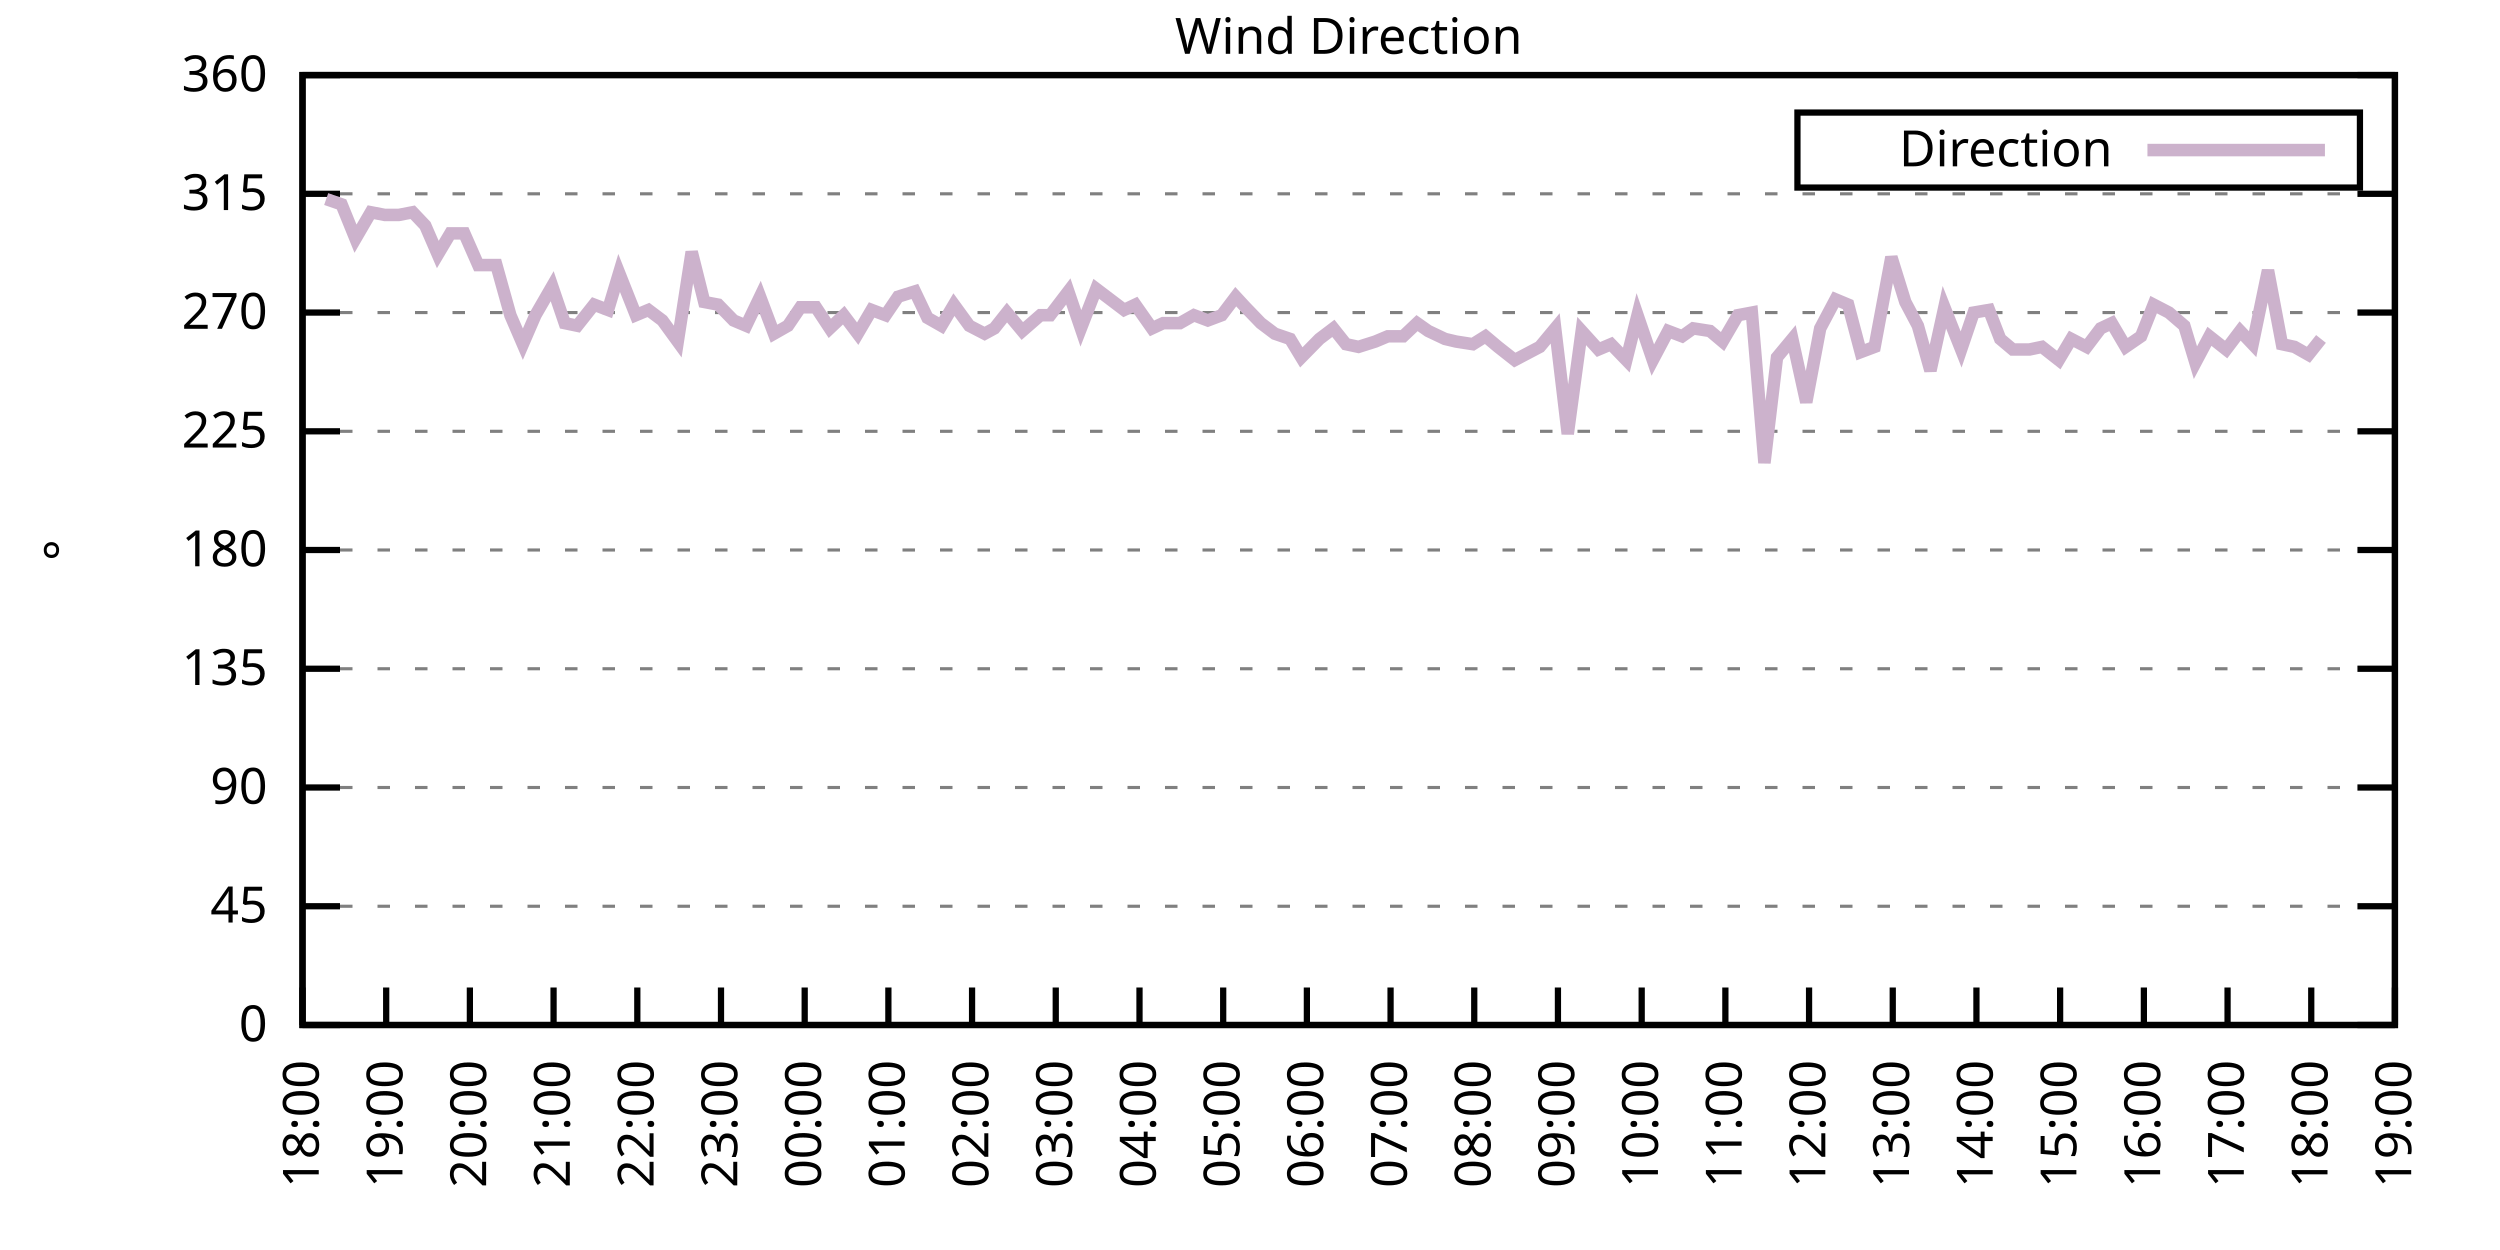
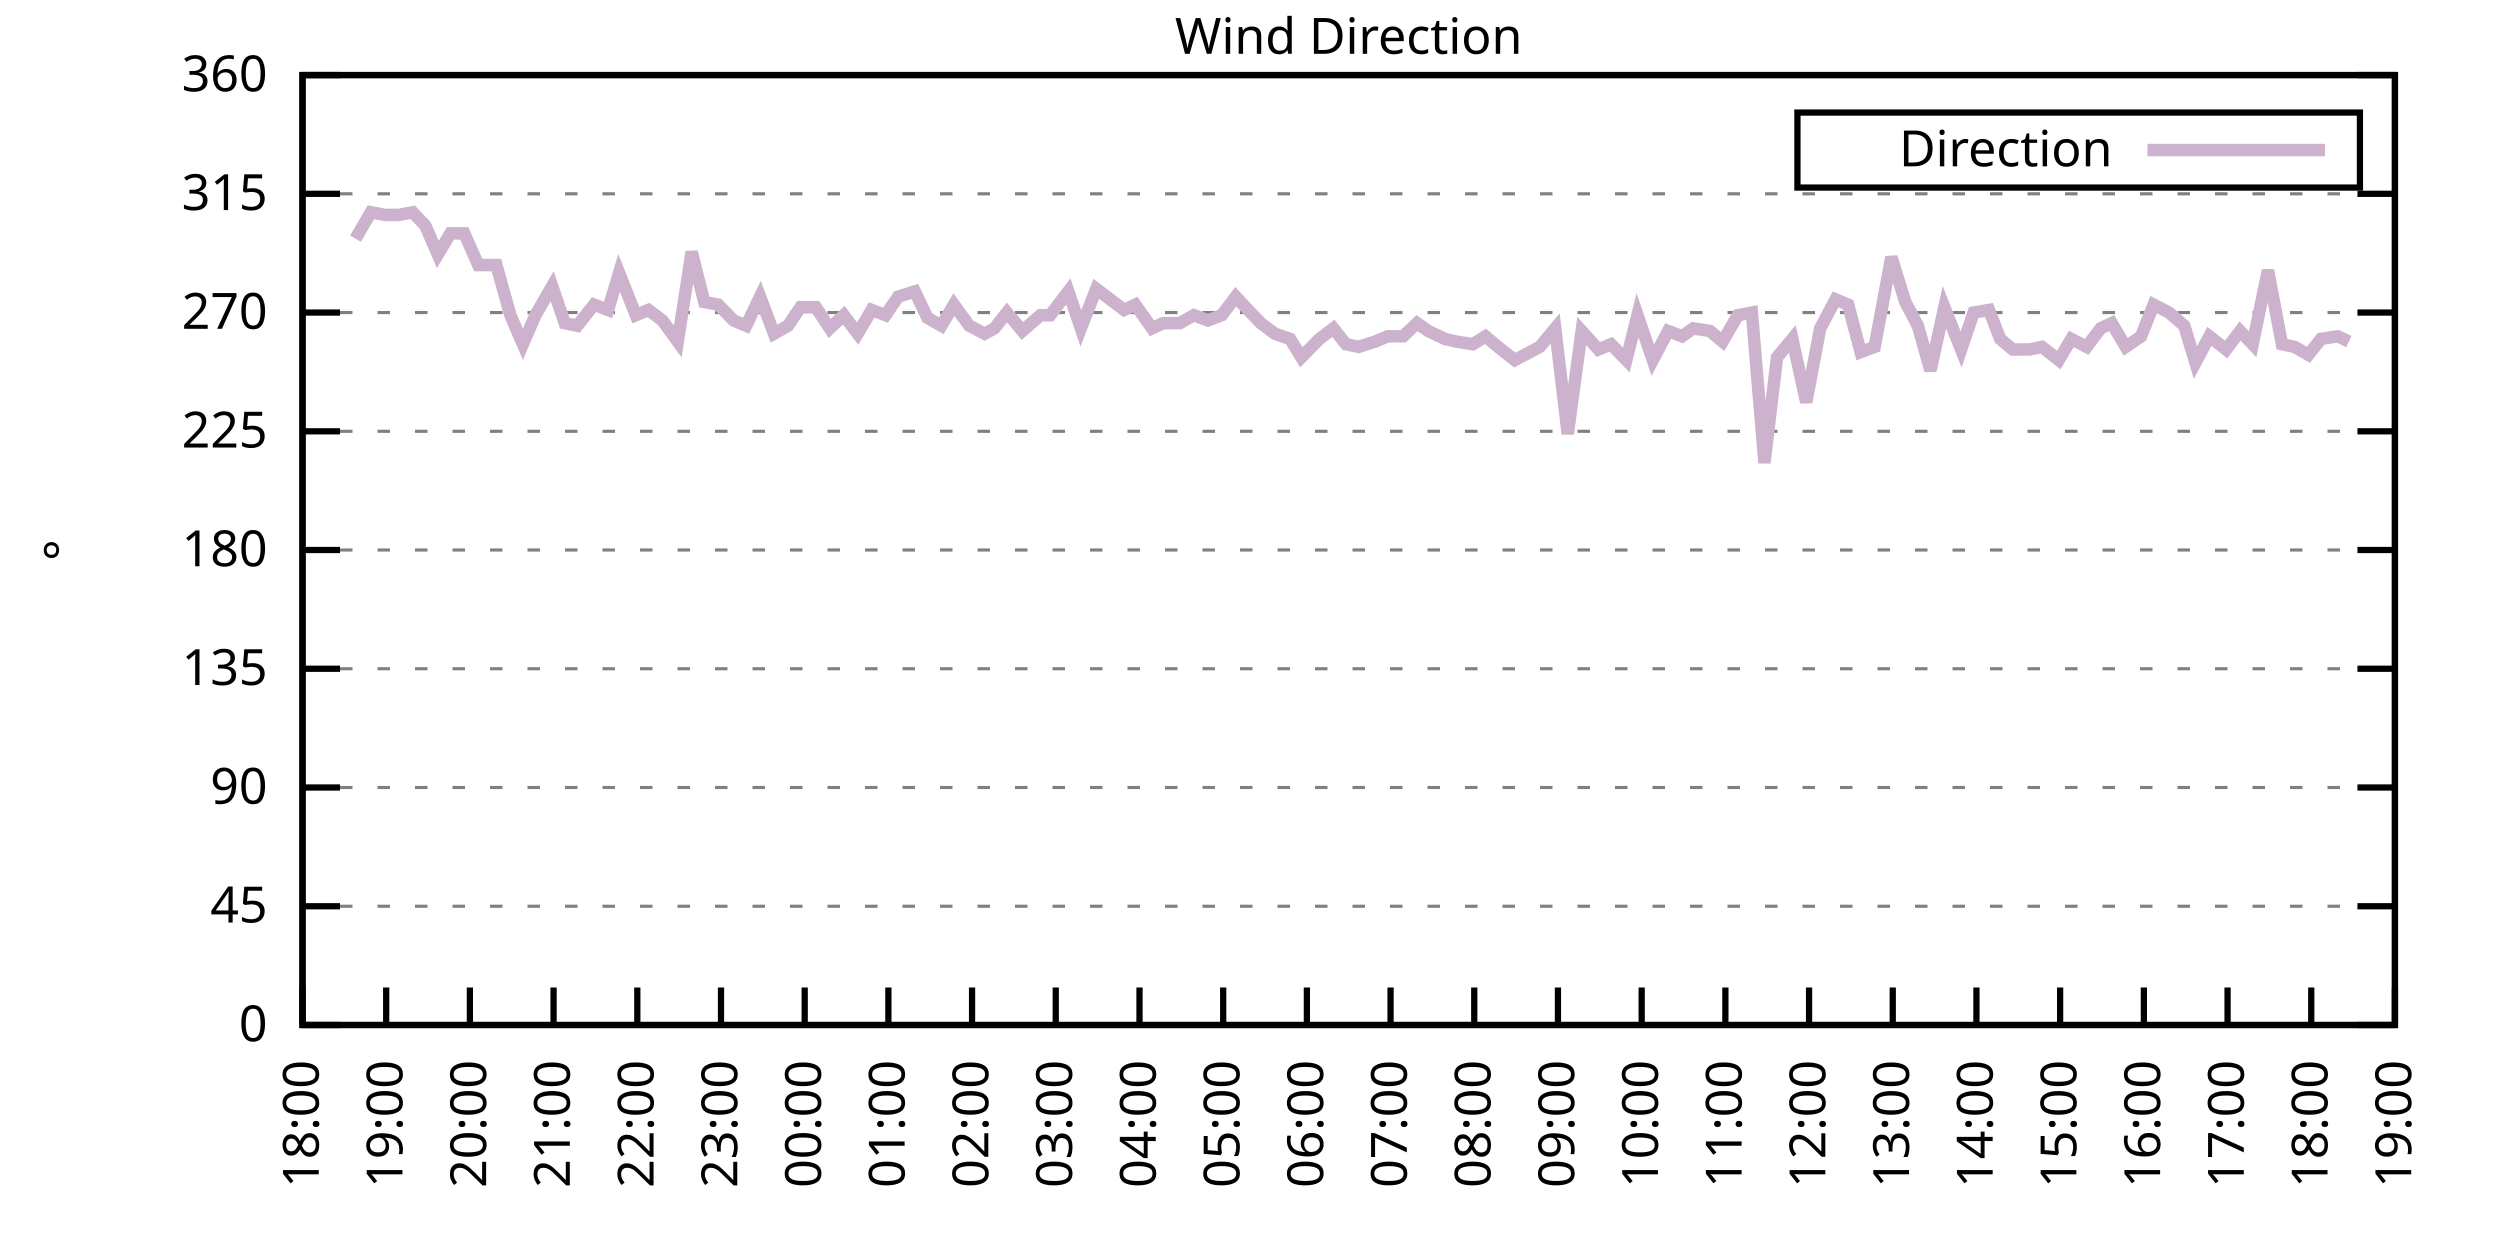
<svg xmlns="http://www.w3.org/2000/svg" xmlns:xlink="http://www.w3.org/1999/xlink" width="400" height="200" viewBox="0 0 400 200">
  <g id="gnuplot_canvas">
    <rect x="0" y="0" width="400" height="200" fill="none" />
    <defs>
      <circle id="gpDot" r="0.5" stroke-width="0.5" stroke="currentColor" />
      <path id="gpPt0" stroke-width="0.333" stroke="currentColor" d="M-1,0 h2 M0,-1 v2" />
      <path id="gpPt1" stroke-width="0.333" stroke="currentColor" d="M-1,-1 L1,1 M1,-1 L-1,1" />
      <path id="gpPt2" stroke-width="0.333" stroke="currentColor" d="M-1,0 L1,0 M0,-1 L0,1 M-1,-1 L1,1 M-1,1 L1,-1" />
      <rect id="gpPt3" stroke-width="0.333" stroke="currentColor" x="-1" y="-1" width="2" height="2" />
      <rect id="gpPt4" stroke-width="0.333" stroke="currentColor" fill="currentColor" x="-1" y="-1" width="2" height="2" />
      <circle id="gpPt5" stroke-width="0.333" stroke="currentColor" cx="0" cy="0" r="1" />
      <use xlink:href="#gpPt5" id="gpPt6" fill="currentColor" stroke="none" />
      <path id="gpPt7" stroke-width="0.333" stroke="currentColor" d="M0,-1.33 L-1.33,0.67 L1.33,0.67 z" />
      <use xlink:href="#gpPt7" id="gpPt8" fill="currentColor" stroke="none" />
      <use xlink:href="#gpPt7" id="gpPt9" stroke="currentColor" transform="rotate(180)" />
      <use xlink:href="#gpPt9" id="gpPt10" fill="currentColor" stroke="none" />
      <use xlink:href="#gpPt3" id="gpPt11" stroke="currentColor" transform="rotate(45)" />
      <use xlink:href="#gpPt11" id="gpPt12" fill="currentColor" stroke="none" />
      <path id="gpPt13" stroke-width="0.333" stroke="currentColor" d="M0,1.330 L1.265,0.411 L0.782,-1.067 L-0.782,-1.076 L-1.265,0.411 z" />
      <use xlink:href="#gpPt13" id="gpPt14" fill="currentColor" stroke="none" />
      <filter id="textbox" filterUnits="objectBoundingBox" x="0" y="0" height="1" width="1">
        <feFlood flood-color="white" flood-opacity="1" result="bgnd" />
        <feComposite in="SourceGraphic" in2="bgnd" operator="atop" />
      </filter>
      <filter id="greybox" filterUnits="objectBoundingBox" x="0" y="0" height="1" width="1">
        <feFlood flood-color="lightgrey" flood-opacity="1" result="grey" />
        <feComposite in="SourceGraphic" in2="grey" operator="atop" />
      </filter>
    </defs>
    <g fill="none" color="white" stroke="currentColor" stroke-width="1.00" stroke-linecap="butt" stroke-linejoin="miter">
</g>
    <g fill="none" color="black" stroke="currentColor" stroke-width="1.00" stroke-linecap="butt" stroke-linejoin="miter">
      <g stroke="none" shape-rendering="crispEdges">
        <polygon fill="rgb(255, 255, 255)" points="48.40,164.00 383.18,164.00 383.18,12.02 48.40,12.02 " />
      </g>
    </g>
    <g fill="none" color="black" stroke="currentColor" stroke-width="1.00" stroke-linecap="butt" stroke-linejoin="miter">
</g>
    <g fill="none" color="black" stroke="black" stroke-width="0.50" stroke-linecap="butt" stroke-linejoin="miter">
</g>
    <g fill="none" color="gray" stroke="currentColor" stroke-width="0.50" stroke-linecap="butt" stroke-linejoin="miter">
      <path stroke="gray" stroke-dasharray="2,4" class="gridline" d="M48.40,164.00 L383.19,164.00  " />
    </g>
    <g fill="none" color="gray" stroke="gray" stroke-width="1.00" stroke-linecap="butt" stroke-linejoin="miter">
</g>
    <g fill="none" color="black" stroke="currentColor" stroke-width="1.00" stroke-linecap="butt" stroke-linejoin="miter">
      <path stroke="black" d="M48.40,164.00 L54.40,164.00 M383.19,164.00 L377.19,164.00  " />
      <g transform="translate(42.80,166.60)" stroke="none" fill="black" font-family="Sans" font-size="8.00" text-anchor="end">
        <text>
          <tspan font-family="Sans"> 0</tspan>
        </text>
      </g>
    </g>
    <g fill="none" color="black" stroke="currentColor" stroke-width="1.00" stroke-linecap="butt" stroke-linejoin="miter">
</g>
    <g fill="none" color="black" stroke="black" stroke-width="0.50" stroke-linecap="butt" stroke-linejoin="miter">
</g>
    <g fill="none" color="gray" stroke="currentColor" stroke-width="0.50" stroke-linecap="butt" stroke-linejoin="miter">
      <path stroke="gray" stroke-dasharray="2,4" class="gridline" d="M48.40,145.00 L383.19,145.00  " />
    </g>
    <g fill="none" color="gray" stroke="gray" stroke-width="1.00" stroke-linecap="butt" stroke-linejoin="miter">
</g>
    <g fill="none" color="black" stroke="currentColor" stroke-width="1.00" stroke-linecap="butt" stroke-linejoin="miter">
      <path stroke="black" d="M48.40,145.00 L54.40,145.00 M383.19,145.00 L377.19,145.00  " />
      <g transform="translate(42.80,147.60)" stroke="none" fill="black" font-family="Sans" font-size="8.00" text-anchor="end">
        <text>
          <tspan font-family="Sans"> 45</tspan>
        </text>
      </g>
    </g>
    <g fill="none" color="black" stroke="currentColor" stroke-width="1.00" stroke-linecap="butt" stroke-linejoin="miter">
</g>
    <g fill="none" color="black" stroke="black" stroke-width="0.50" stroke-linecap="butt" stroke-linejoin="miter">
</g>
    <g fill="none" color="gray" stroke="currentColor" stroke-width="0.50" stroke-linecap="butt" stroke-linejoin="miter">
      <path stroke="gray" stroke-dasharray="2,4" class="gridline" d="M48.40,126.00 L383.19,126.00  " />
    </g>
    <g fill="none" color="gray" stroke="gray" stroke-width="1.00" stroke-linecap="butt" stroke-linejoin="miter">
</g>
    <g fill="none" color="black" stroke="currentColor" stroke-width="1.00" stroke-linecap="butt" stroke-linejoin="miter">
      <path stroke="black" d="M48.40,126.00 L54.40,126.00 M383.19,126.00 L377.19,126.00  " />
      <g transform="translate(42.80,128.60)" stroke="none" fill="black" font-family="Sans" font-size="8.00" text-anchor="end">
        <text>
          <tspan font-family="Sans"> 90</tspan>
        </text>
      </g>
    </g>
    <g fill="none" color="black" stroke="currentColor" stroke-width="1.00" stroke-linecap="butt" stroke-linejoin="miter">
</g>
    <g fill="none" color="black" stroke="black" stroke-width="0.50" stroke-linecap="butt" stroke-linejoin="miter">
</g>
    <g fill="none" color="gray" stroke="currentColor" stroke-width="0.50" stroke-linecap="butt" stroke-linejoin="miter">
      <path stroke="gray" stroke-dasharray="2,4" class="gridline" d="M48.40,107.00 L383.19,107.00  " />
    </g>
    <g fill="none" color="gray" stroke="gray" stroke-width="1.00" stroke-linecap="butt" stroke-linejoin="miter">
</g>
    <g fill="none" color="black" stroke="currentColor" stroke-width="1.00" stroke-linecap="butt" stroke-linejoin="miter">
      <path stroke="black" d="M48.40,107.00 L54.40,107.00 M383.19,107.00 L377.19,107.00  " />
      <g transform="translate(42.80,109.60)" stroke="none" fill="black" font-family="Sans" font-size="8.00" text-anchor="end">
        <text>
          <tspan font-family="Sans"> 135</tspan>
        </text>
      </g>
    </g>
    <g fill="none" color="black" stroke="currentColor" stroke-width="1.00" stroke-linecap="butt" stroke-linejoin="miter">
</g>
    <g fill="none" color="black" stroke="black" stroke-width="0.50" stroke-linecap="butt" stroke-linejoin="miter">
</g>
    <g fill="none" color="gray" stroke="currentColor" stroke-width="0.50" stroke-linecap="butt" stroke-linejoin="miter">
      <path stroke="gray" stroke-dasharray="2,4" class="gridline" d="M48.40,88.00 L383.19,88.00  " />
    </g>
    <g fill="none" color="gray" stroke="gray" stroke-width="1.00" stroke-linecap="butt" stroke-linejoin="miter">
</g>
    <g fill="none" color="black" stroke="currentColor" stroke-width="1.00" stroke-linecap="butt" stroke-linejoin="miter">
      <path stroke="black" d="M48.40,88.00 L54.40,88.00 M383.19,88.00 L377.19,88.00  " />
      <g transform="translate(42.80,90.60)" stroke="none" fill="black" font-family="Sans" font-size="8.00" text-anchor="end">
        <text>
          <tspan font-family="Sans"> 180</tspan>
        </text>
      </g>
    </g>
    <g fill="none" color="black" stroke="currentColor" stroke-width="1.00" stroke-linecap="butt" stroke-linejoin="miter">
</g>
    <g fill="none" color="black" stroke="black" stroke-width="0.50" stroke-linecap="butt" stroke-linejoin="miter">
</g>
    <g fill="none" color="gray" stroke="currentColor" stroke-width="0.50" stroke-linecap="butt" stroke-linejoin="miter">
      <path stroke="gray" stroke-dasharray="2,4" class="gridline" d="M48.40,69.01 L383.19,69.01  " />
    </g>
    <g fill="none" color="gray" stroke="gray" stroke-width="1.00" stroke-linecap="butt" stroke-linejoin="miter">
</g>
    <g fill="none" color="black" stroke="currentColor" stroke-width="1.00" stroke-linecap="butt" stroke-linejoin="miter">
      <path stroke="black" d="M48.40,69.01 L54.40,69.01 M383.19,69.01 L377.19,69.01  " />
      <g transform="translate(42.80,71.61)" stroke="none" fill="black" font-family="Sans" font-size="8.00" text-anchor="end">
        <text>
          <tspan font-family="Sans"> 225</tspan>
        </text>
      </g>
    </g>
    <g fill="none" color="black" stroke="currentColor" stroke-width="1.00" stroke-linecap="butt" stroke-linejoin="miter">
</g>
    <g fill="none" color="black" stroke="black" stroke-width="0.50" stroke-linecap="butt" stroke-linejoin="miter">
</g>
    <g fill="none" color="gray" stroke="currentColor" stroke-width="0.50" stroke-linecap="butt" stroke-linejoin="miter">
      <path stroke="gray" stroke-dasharray="2,4" class="gridline" d="M48.40,50.01 L383.19,50.01  " />
    </g>
    <g fill="none" color="gray" stroke="gray" stroke-width="1.00" stroke-linecap="butt" stroke-linejoin="miter">
</g>
    <g fill="none" color="black" stroke="currentColor" stroke-width="1.00" stroke-linecap="butt" stroke-linejoin="miter">
      <path stroke="black" d="M48.40,50.01 L54.40,50.01 M383.19,50.01 L377.19,50.01  " />
      <g transform="translate(42.80,52.61)" stroke="none" fill="black" font-family="Sans" font-size="8.00" text-anchor="end">
        <text>
          <tspan font-family="Sans"> 270</tspan>
        </text>
      </g>
    </g>
    <g fill="none" color="black" stroke="currentColor" stroke-width="1.00" stroke-linecap="butt" stroke-linejoin="miter">
</g>
    <g fill="none" color="black" stroke="black" stroke-width="0.50" stroke-linecap="butt" stroke-linejoin="miter">
</g>
    <g fill="none" color="gray" stroke="currentColor" stroke-width="0.50" stroke-linecap="butt" stroke-linejoin="miter">
      <path stroke="gray" stroke-dasharray="2,4" class="gridline" d="M48.40,31.01 L383.19,31.01  " />
    </g>
    <g fill="none" color="gray" stroke="gray" stroke-width="1.00" stroke-linecap="butt" stroke-linejoin="miter">
</g>
    <g fill="none" color="black" stroke="currentColor" stroke-width="1.00" stroke-linecap="butt" stroke-linejoin="miter">
      <path stroke="black" d="M48.40,31.01 L54.40,31.01 M383.19,31.01 L377.19,31.01  " />
      <g transform="translate(42.80,33.61)" stroke="none" fill="black" font-family="Sans" font-size="8.00" text-anchor="end">
        <text>
          <tspan font-family="Sans"> 315</tspan>
        </text>
      </g>
    </g>
    <g fill="none" color="black" stroke="currentColor" stroke-width="1.00" stroke-linecap="butt" stroke-linejoin="miter">
</g>
    <g fill="none" color="black" stroke="black" stroke-width="0.50" stroke-linecap="butt" stroke-linejoin="miter">
</g>
    <g fill="none" color="gray" stroke="currentColor" stroke-width="0.50" stroke-linecap="butt" stroke-linejoin="miter">
      <path stroke="gray" stroke-dasharray="2,4" class="gridline" d="M48.40,12.01 L383.19,12.01  " />
    </g>
    <g fill="none" color="gray" stroke="gray" stroke-width="1.00" stroke-linecap="butt" stroke-linejoin="miter">
</g>
    <g fill="none" color="black" stroke="currentColor" stroke-width="1.00" stroke-linecap="butt" stroke-linejoin="miter">
      <path stroke="black" d="M48.40,12.01 L54.40,12.01 M383.19,12.01 L377.19,12.01  " />
      <g transform="translate(42.80,14.61)" stroke="none" fill="black" font-family="Sans" font-size="8.00" text-anchor="end">
        <text>
          <tspan font-family="Sans"> 360</tspan>
        </text>
      </g>
    </g>
    <g fill="none" color="black" stroke="currentColor" stroke-width="1.00" stroke-linecap="butt" stroke-linejoin="miter">
      <path stroke="black" d="M48.40,164.00 L48.40,158.00  " />
      <g transform="translate(51.00,169.60) rotate(270.00)" stroke="none" fill="black" font-family="Sans" font-size="8.00" text-anchor="end">
        <text>
          <tspan font-family="Sans">18:00</tspan>
        </text>
      </g>
    </g>
    <g fill="none" color="black" stroke="currentColor" stroke-width="1.00" stroke-linecap="butt" stroke-linejoin="miter">
      <path stroke="black" d="M61.79,164.00 L61.79,158.00  " />
      <g transform="translate(64.39,169.60) rotate(270.00)" stroke="none" fill="black" font-family="Sans" font-size="8.00" text-anchor="end">
        <text>
          <tspan font-family="Sans">19:00</tspan>
        </text>
      </g>
    </g>
    <g fill="none" color="black" stroke="currentColor" stroke-width="1.00" stroke-linecap="butt" stroke-linejoin="miter">
      <path stroke="black" d="M75.18,164.00 L75.18,158.00  " />
      <g transform="translate(77.78,169.60) rotate(270.00)" stroke="none" fill="black" font-family="Sans" font-size="8.00" text-anchor="end">
        <text>
          <tspan font-family="Sans">20:00</tspan>
        </text>
      </g>
    </g>
    <g fill="none" color="black" stroke="currentColor" stroke-width="1.00" stroke-linecap="butt" stroke-linejoin="miter">
      <path stroke="black" d="M88.57,164.00 L88.57,158.00  " />
      <g transform="translate(91.17,169.60) rotate(270.00)" stroke="none" fill="black" font-family="Sans" font-size="8.00" text-anchor="end">
        <text>
          <tspan font-family="Sans">21:00</tspan>
        </text>
      </g>
    </g>
    <g fill="none" color="black" stroke="currentColor" stroke-width="1.00" stroke-linecap="butt" stroke-linejoin="miter">
      <path stroke="black" d="M101.97,164.00 L101.97,158.00  " />
      <g transform="translate(104.57,169.60) rotate(270.00)" stroke="none" fill="black" font-family="Sans" font-size="8.00" text-anchor="end">
        <text>
          <tspan font-family="Sans">22:00</tspan>
        </text>
      </g>
    </g>
    <g fill="none" color="black" stroke="currentColor" stroke-width="1.00" stroke-linecap="butt" stroke-linejoin="miter">
      <path stroke="black" d="M115.36,164.00 L115.36,158.00  " />
      <g transform="translate(117.96,169.60) rotate(270.00)" stroke="none" fill="black" font-family="Sans" font-size="8.00" text-anchor="end">
        <text>
          <tspan font-family="Sans">23:00</tspan>
        </text>
      </g>
    </g>
    <g fill="none" color="black" stroke="currentColor" stroke-width="1.00" stroke-linecap="butt" stroke-linejoin="miter">
      <path stroke="black" d="M128.75,164.00 L128.75,158.00  " />
      <g transform="translate(131.35,169.60) rotate(270.00)" stroke="none" fill="black" font-family="Sans" font-size="8.00" text-anchor="end">
        <text>
          <tspan font-family="Sans">00:00</tspan>
        </text>
      </g>
    </g>
    <g fill="none" color="black" stroke="currentColor" stroke-width="1.00" stroke-linecap="butt" stroke-linejoin="miter">
      <path stroke="black" d="M142.14,164.00 L142.14,158.00  " />
      <g transform="translate(144.74,169.60) rotate(270.00)" stroke="none" fill="black" font-family="Sans" font-size="8.00" text-anchor="end">
        <text>
          <tspan font-family="Sans">01:00</tspan>
        </text>
      </g>
    </g>
    <g fill="none" color="black" stroke="currentColor" stroke-width="1.00" stroke-linecap="butt" stroke-linejoin="miter">
      <path stroke="black" d="M155.53,164.00 L155.53,158.00  " />
      <g transform="translate(158.13,169.60) rotate(270.00)" stroke="none" fill="black" font-family="Sans" font-size="8.00" text-anchor="end">
        <text>
          <tspan font-family="Sans">02:00</tspan>
        </text>
      </g>
    </g>
    <g fill="none" color="black" stroke="currentColor" stroke-width="1.00" stroke-linecap="butt" stroke-linejoin="miter">
      <path stroke="black" d="M168.92,164.00 L168.92,158.00  " />
      <g transform="translate(171.52,169.60) rotate(270.00)" stroke="none" fill="black" font-family="Sans" font-size="8.00" text-anchor="end">
        <text>
          <tspan font-family="Sans">03:00</tspan>
        </text>
      </g>
    </g>
    <g fill="none" color="black" stroke="currentColor" stroke-width="1.00" stroke-linecap="butt" stroke-linejoin="miter">
      <path stroke="black" d="M182.32,164.00 L182.32,158.00  " />
      <g transform="translate(184.92,169.60) rotate(270.00)" stroke="none" fill="black" font-family="Sans" font-size="8.00" text-anchor="end">
        <text>
          <tspan font-family="Sans">04:00</tspan>
        </text>
      </g>
    </g>
    <g fill="none" color="black" stroke="currentColor" stroke-width="1.00" stroke-linecap="butt" stroke-linejoin="miter">
      <path stroke="black" d="M195.71,164.00 L195.71,158.00  " />
      <g transform="translate(198.31,169.60) rotate(270.00)" stroke="none" fill="black" font-family="Sans" font-size="8.00" text-anchor="end">
        <text>
          <tspan font-family="Sans">05:00</tspan>
        </text>
      </g>
    </g>
    <g fill="none" color="black" stroke="currentColor" stroke-width="1.00" stroke-linecap="butt" stroke-linejoin="miter">
      <path stroke="black" d="M209.10,164.00 L209.10,158.00  " />
      <g transform="translate(211.70,169.60) rotate(270.00)" stroke="none" fill="black" font-family="Sans" font-size="8.00" text-anchor="end">
        <text>
          <tspan font-family="Sans">06:00</tspan>
        </text>
      </g>
    </g>
    <g fill="none" color="black" stroke="currentColor" stroke-width="1.00" stroke-linecap="butt" stroke-linejoin="miter">
      <path stroke="black" d="M222.49,164.00 L222.49,158.00  " />
      <g transform="translate(225.09,169.60) rotate(270.00)" stroke="none" fill="black" font-family="Sans" font-size="8.00" text-anchor="end">
        <text>
          <tspan font-family="Sans">07:00</tspan>
        </text>
      </g>
    </g>
    <g fill="none" color="black" stroke="currentColor" stroke-width="1.00" stroke-linecap="butt" stroke-linejoin="miter">
      <path stroke="black" d="M235.88,164.00 L235.88,158.00  " />
      <g transform="translate(238.48,169.60) rotate(270.00)" stroke="none" fill="black" font-family="Sans" font-size="8.00" text-anchor="end">
        <text>
          <tspan font-family="Sans">08:00</tspan>
        </text>
      </g>
    </g>
    <g fill="none" color="black" stroke="currentColor" stroke-width="1.00" stroke-linecap="butt" stroke-linejoin="miter">
      <path stroke="black" d="M249.27,164.00 L249.27,158.00  " />
      <g transform="translate(251.87,169.60) rotate(270.00)" stroke="none" fill="black" font-family="Sans" font-size="8.00" text-anchor="end">
        <text>
          <tspan font-family="Sans">09:00</tspan>
        </text>
      </g>
    </g>
    <g fill="none" color="black" stroke="currentColor" stroke-width="1.00" stroke-linecap="butt" stroke-linejoin="miter">
      <path stroke="black" d="M262.67,164.00 L262.67,158.00  " />
      <g transform="translate(265.27,169.60) rotate(270.00)" stroke="none" fill="black" font-family="Sans" font-size="8.00" text-anchor="end">
        <text>
          <tspan font-family="Sans">10:00</tspan>
        </text>
      </g>
    </g>
    <g fill="none" color="black" stroke="currentColor" stroke-width="1.00" stroke-linecap="butt" stroke-linejoin="miter">
      <path stroke="black" d="M276.06,164.00 L276.06,158.00  " />
      <g transform="translate(278.66,169.60) rotate(270.00)" stroke="none" fill="black" font-family="Sans" font-size="8.00" text-anchor="end">
        <text>
          <tspan font-family="Sans">11:00</tspan>
        </text>
      </g>
    </g>
    <g fill="none" color="black" stroke="currentColor" stroke-width="1.00" stroke-linecap="butt" stroke-linejoin="miter">
      <path stroke="black" d="M289.45,164.00 L289.45,158.00  " />
      <g transform="translate(292.05,169.60) rotate(270.00)" stroke="none" fill="black" font-family="Sans" font-size="8.00" text-anchor="end">
        <text>
          <tspan font-family="Sans">12:00</tspan>
        </text>
      </g>
    </g>
    <g fill="none" color="black" stroke="currentColor" stroke-width="1.00" stroke-linecap="butt" stroke-linejoin="miter">
      <path stroke="black" d="M302.84,164.00 L302.84,158.00  " />
      <g transform="translate(305.44,169.60) rotate(270.00)" stroke="none" fill="black" font-family="Sans" font-size="8.00" text-anchor="end">
        <text>
          <tspan font-family="Sans">13:00</tspan>
        </text>
      </g>
    </g>
    <g fill="none" color="black" stroke="currentColor" stroke-width="1.00" stroke-linecap="butt" stroke-linejoin="miter">
      <path stroke="black" d="M316.23,164.00 L316.23,158.00  " />
      <g transform="translate(318.83,169.60) rotate(270.00)" stroke="none" fill="black" font-family="Sans" font-size="8.00" text-anchor="end">
        <text>
          <tspan font-family="Sans">14:00</tspan>
        </text>
      </g>
    </g>
    <g fill="none" color="black" stroke="currentColor" stroke-width="1.00" stroke-linecap="butt" stroke-linejoin="miter">
      <path stroke="black" d="M329.62,164.00 L329.62,158.00  " />
      <g transform="translate(332.22,169.60) rotate(270.00)" stroke="none" fill="black" font-family="Sans" font-size="8.00" text-anchor="end">
        <text>
          <tspan font-family="Sans">15:00</tspan>
        </text>
      </g>
    </g>
    <g fill="none" color="black" stroke="currentColor" stroke-width="1.00" stroke-linecap="butt" stroke-linejoin="miter">
      <path stroke="black" d="M343.02,164.00 L343.02,158.00  " />
      <g transform="translate(345.62,169.60) rotate(270.00)" stroke="none" fill="black" font-family="Sans" font-size="8.00" text-anchor="end">
        <text>
          <tspan font-family="Sans">16:00</tspan>
        </text>
      </g>
    </g>
    <g fill="none" color="black" stroke="currentColor" stroke-width="1.00" stroke-linecap="butt" stroke-linejoin="miter">
      <path stroke="black" d="M356.41,164.00 L356.41,158.00  " />
      <g transform="translate(359.01,169.60) rotate(270.00)" stroke="none" fill="black" font-family="Sans" font-size="8.00" text-anchor="end">
        <text>
          <tspan font-family="Sans">17:00</tspan>
        </text>
      </g>
    </g>
    <g fill="none" color="black" stroke="currentColor" stroke-width="1.00" stroke-linecap="butt" stroke-linejoin="miter">
      <path stroke="black" d="M369.80,164.00 L369.80,158.00  " />
      <g transform="translate(372.40,169.60) rotate(270.00)" stroke="none" fill="black" font-family="Sans" font-size="8.00" text-anchor="end">
        <text>
          <tspan font-family="Sans">18:00</tspan>
        </text>
      </g>
    </g>
    <g fill="none" color="black" stroke="currentColor" stroke-width="1.00" stroke-linecap="butt" stroke-linejoin="miter">
      <path stroke="black" d="M383.19,164.00 L383.19,158.00  " />
      <g transform="translate(385.79,169.60) rotate(270.00)" stroke="none" fill="black" font-family="Sans" font-size="8.00" text-anchor="end">
        <text>
          <tspan font-family="Sans">19:00</tspan>
        </text>
      </g>
    </g>
    <g fill="none" color="black" stroke="currentColor" stroke-width="1.00" stroke-linecap="butt" stroke-linejoin="miter">
</g>
    <g fill="none" color="black" stroke="currentColor" stroke-width="1.00" stroke-linecap="butt" stroke-linejoin="miter">
      <path stroke="black" d="M48.40,12.01 L48.40,164.00 L383.19,164.00 L383.19,12.01 L48.40,12.01 Z  " />
    </g>
    <g fill="none" color="black" stroke="currentColor" stroke-width="1.00" stroke-linecap="butt" stroke-linejoin="miter">
</g>
    <g fill="none" color="black" stroke="currentColor" stroke-width="1.00" stroke-linecap="butt" stroke-linejoin="miter">
      <path stroke="black" d="M287.59,30.01 L287.59,18.01 L377.59,18.01 L377.59,30.01 L287.59,30.01 Z  " />
    </g>
    <g id="Wind_direction_plot_1">
      <g fill="none" color="white" stroke="black" stroke-width="2.00" stroke-linecap="butt" stroke-linejoin="miter">
</g>
      <g fill="none" color="black" stroke="currentColor" stroke-width="2.00" stroke-linecap="butt" stroke-linejoin="miter">
        <g transform="translate(337.99,26.61)" stroke="none" fill="black" font-family="Sans" font-size="8.00" text-anchor="end">
          <text>
            <tspan font-family="Sans">Direction</tspan>
          </text>
        </g>
      </g>
      <g fill="none" color="black" stroke="currentColor" stroke-width="2.00" stroke-linecap="butt" stroke-linejoin="miter">
-         <path stroke="rgb(204, 178, 204)" d="M343.59,24.01 L371.99,24.01 M52.19,31.85 L54.65,32.70 L56.88,38.19 L59.34,33.96 L61.57,34.39 L63.80,34.39   L66.03,33.96 L68.04,36.08 L70.05,40.72 L72.06,37.34 L74.29,37.34 L76.52,42.41 L79.42,42.41 L81.66,50.43   L83.66,55.07 L85.67,50.43 L88.35,45.79 L90.36,51.70 L92.37,52.12 L95.05,48.74 L97.28,49.59 L99.06,43.67   L101.74,50.43 L103.75,49.59 L105.98,51.27 L108.44,54.65 L110.67,40.30 L112.68,48.32 L114.91,48.74 L117.37,51.27   L119.38,52.12 L121.61,47.47 L123.84,53.39 L126.07,52.12 L128.08,49.16 L130.54,49.16 L132.77,52.54 L135.00,50.43   L137.23,53.39 L139.46,49.59 L141.69,50.43 L143.70,47.47 L146.38,46.63 L148.39,50.85 L150.62,52.12 L152.63,48.74   L155.09,52.12 L157.54,53.39 L159.10,52.54 L161.11,50.01 L163.57,52.96 L166.47,50.43 L168.03,50.43 L170.93,46.63   L172.94,52.54 L175.40,46.21 L177.63,47.90 L179.86,49.59 L181.65,48.74 L184.32,52.54 L186.11,51.70 L188.79,51.70   L191.02,50.43 L193.25,51.27 L195.48,50.43 L197.72,47.47 L199.28,49.16 L201.73,51.70 L203.97,53.39 L206.42,54.23   L208.21,57.18 L211.11,54.23 L213.34,52.54 L215.35,55.07 L217.36,55.50 L220.04,54.65 L222.04,53.81 L224.50,53.81   L226.73,51.70 L228.52,52.96 L231.20,54.23 L232.98,54.65 L235.66,55.07 L237.67,53.81 L239.68,55.50 L242.36,57.61   L246.37,55.50 L248.83,52.54 L250.84,69.43 L253.07,52.96 L255.75,55.92 L257.76,55.07 L260.21,57.61 L262.00,50.43   L264.45,57.61 L266.91,52.96 L269.14,53.81 L270.92,52.54 L273.60,52.96 L275.61,54.65 L278.07,50.43 L280.30,50.01   L282.31,74.07 L284.32,57.18 L286.77,54.23 L289.00,64.36 L291.23,52.54 L293.69,47.90 L295.70,48.74 L297.71,56.34   L299.94,55.50 L302.62,41.14 L304.85,48.32 L306.86,52.12 L308.87,59.30 L311.10,49.16 L313.78,55.92 L315.79,50.01   L318.24,49.59 L320.03,54.23 L322.04,55.92 L324.71,55.92 L326.72,55.50 L329.40,57.61 L331.41,54.23 L333.86,55.50   L336.10,52.54 L337.88,51.70 L340.11,55.50 L342.57,53.81 L344.58,48.74 L347.03,50.01 L349.49,52.12 L351.27,58.03   L353.51,53.81 L356.18,55.92 L358.42,52.96 L360.42,55.07 L362.88,43.25 L365.11,55.07 L367.12,55.50 L369.35,56.76   L371.36,54.23  " />
+         <path stroke="rgb(204, 178, 204)" d="M343.59,24.01 L371.99,24.01 M56.88,38.19 L59.34,33.96 L61.57,34.39 L63.80,34.39 L66.03,33.96 L68.04,36.08   L70.05,40.72 L72.06,37.34 L74.29,37.34 L76.52,42.41 L79.42,42.41 L81.66,50.43 L83.66,55.07 L85.67,50.43   L88.35,45.79 L90.36,51.70 L92.37,52.12 L95.05,48.74 L97.28,49.59 L99.06,43.67 L101.74,50.43 L103.75,49.59   L105.98,51.27 L108.44,54.65 L110.67,40.30 L112.68,48.32 L114.91,48.74 L117.37,51.27 L119.38,52.12 L121.61,47.47   L123.84,53.39 L126.07,52.12 L128.08,49.16 L130.54,49.16 L132.77,52.54 L135.00,50.43 L137.23,53.39 L139.46,49.59   L141.69,50.43 L143.70,47.47 L146.38,46.63 L148.39,50.85 L150.62,52.12 L152.63,48.74 L155.09,52.12 L157.54,53.39   L159.10,52.54 L161.11,50.01 L163.57,52.96 L166.47,50.43 L168.03,50.43 L170.93,46.63 L172.94,52.54 L175.40,46.21   L177.63,47.90 L179.86,49.59 L181.65,48.74 L184.32,52.54 L186.11,51.70 L188.79,51.70 L191.02,50.43 L193.25,51.27   L195.48,50.43 L197.72,47.47 L199.28,49.16 L201.73,51.70 L203.97,53.39 L206.42,54.23 L208.21,57.18 L211.11,54.23   L213.34,52.54 L215.35,55.07 L217.36,55.50 L220.04,54.65 L222.04,53.81 L224.50,53.81 L226.73,51.70 L228.52,52.96   L231.20,54.23 L232.98,54.65 L235.66,55.07 L237.67,53.81 L239.68,55.50 L242.36,57.61 L246.37,55.50 L248.83,52.54   L250.84,69.43 L253.07,52.96 L255.75,55.92 L257.76,55.07 L260.21,57.61 L262.00,50.43 L264.45,57.61 L266.91,52.96   L269.14,53.81 L270.92,52.54 L273.60,52.96 L275.61,54.65 L278.07,50.43 L280.30,50.01 L282.31,74.07 L284.32,57.18   L286.77,54.23 L289.00,64.36 L291.23,52.54 L293.69,47.90 L295.70,48.74 L297.71,56.34 L299.94,55.50 L302.62,41.14   L304.85,48.32 L306.86,52.12 L308.87,59.30 L311.10,49.16 L313.78,55.92 L315.79,50.01 L318.24,49.59 L320.03,54.23   L322.04,55.92 L324.71,55.92 L326.72,55.50 L329.40,57.61 L331.41,54.23 L333.86,55.50 L336.10,52.54 L337.88,51.70   L340.11,55.50 L342.57,53.81 L344.58,48.74 L347.03,50.01 L349.49,52.12 L351.27,58.03 L353.51,53.81 L356.18,55.92   L358.42,52.96 L360.42,55.07 L362.88,43.25 L365.11,55.07 L367.12,55.50 L369.35,56.76 L371.36,54.23 L374.04,53.81   L375.82,54.65  " />
      </g>
    </g>
    <g fill="none" color="black" stroke="currentColor" stroke-width="2.00" stroke-linecap="butt" stroke-linejoin="miter">
</g>
    <g fill="none" color="black" stroke="black" stroke-width="1.00" stroke-linecap="butt" stroke-linejoin="miter">
</g>
    <g fill="none" color="black" stroke="currentColor" stroke-width="1.00" stroke-linecap="butt" stroke-linejoin="miter">
      <path stroke="black" d="M48.40,12.01 L48.40,164.00 L383.19,164.00 L383.19,12.01 L48.40,12.01 Z  " />
      <g transform="translate(12.80,88.01) rotate(270.00)" stroke="none" fill="black" font-family="Sans" font-size="8.00" text-anchor="middle">
        <text>
          <tspan font-family="Sans">°</tspan>
        </text>
      </g>
    </g>
    <g fill="none" color="black" stroke="currentColor" stroke-width="1.00" stroke-linecap="butt" stroke-linejoin="miter">
</g>
    <g fill="none" color="black" stroke="currentColor" stroke-width="1.00" stroke-linecap="butt" stroke-linejoin="miter">
      <g transform="translate(215.79,8.61)" stroke="none" fill="black" font-family="Sans" font-size="8.00" text-anchor="middle">
        <text>
          <tspan font-family="Sans">Wind Direction</tspan>
        </text>
      </g>
    </g>
    <g fill="none" color="black" stroke="currentColor" stroke-width="1.00" stroke-linecap="butt" stroke-linejoin="miter">
</g>
  </g>
</svg>
